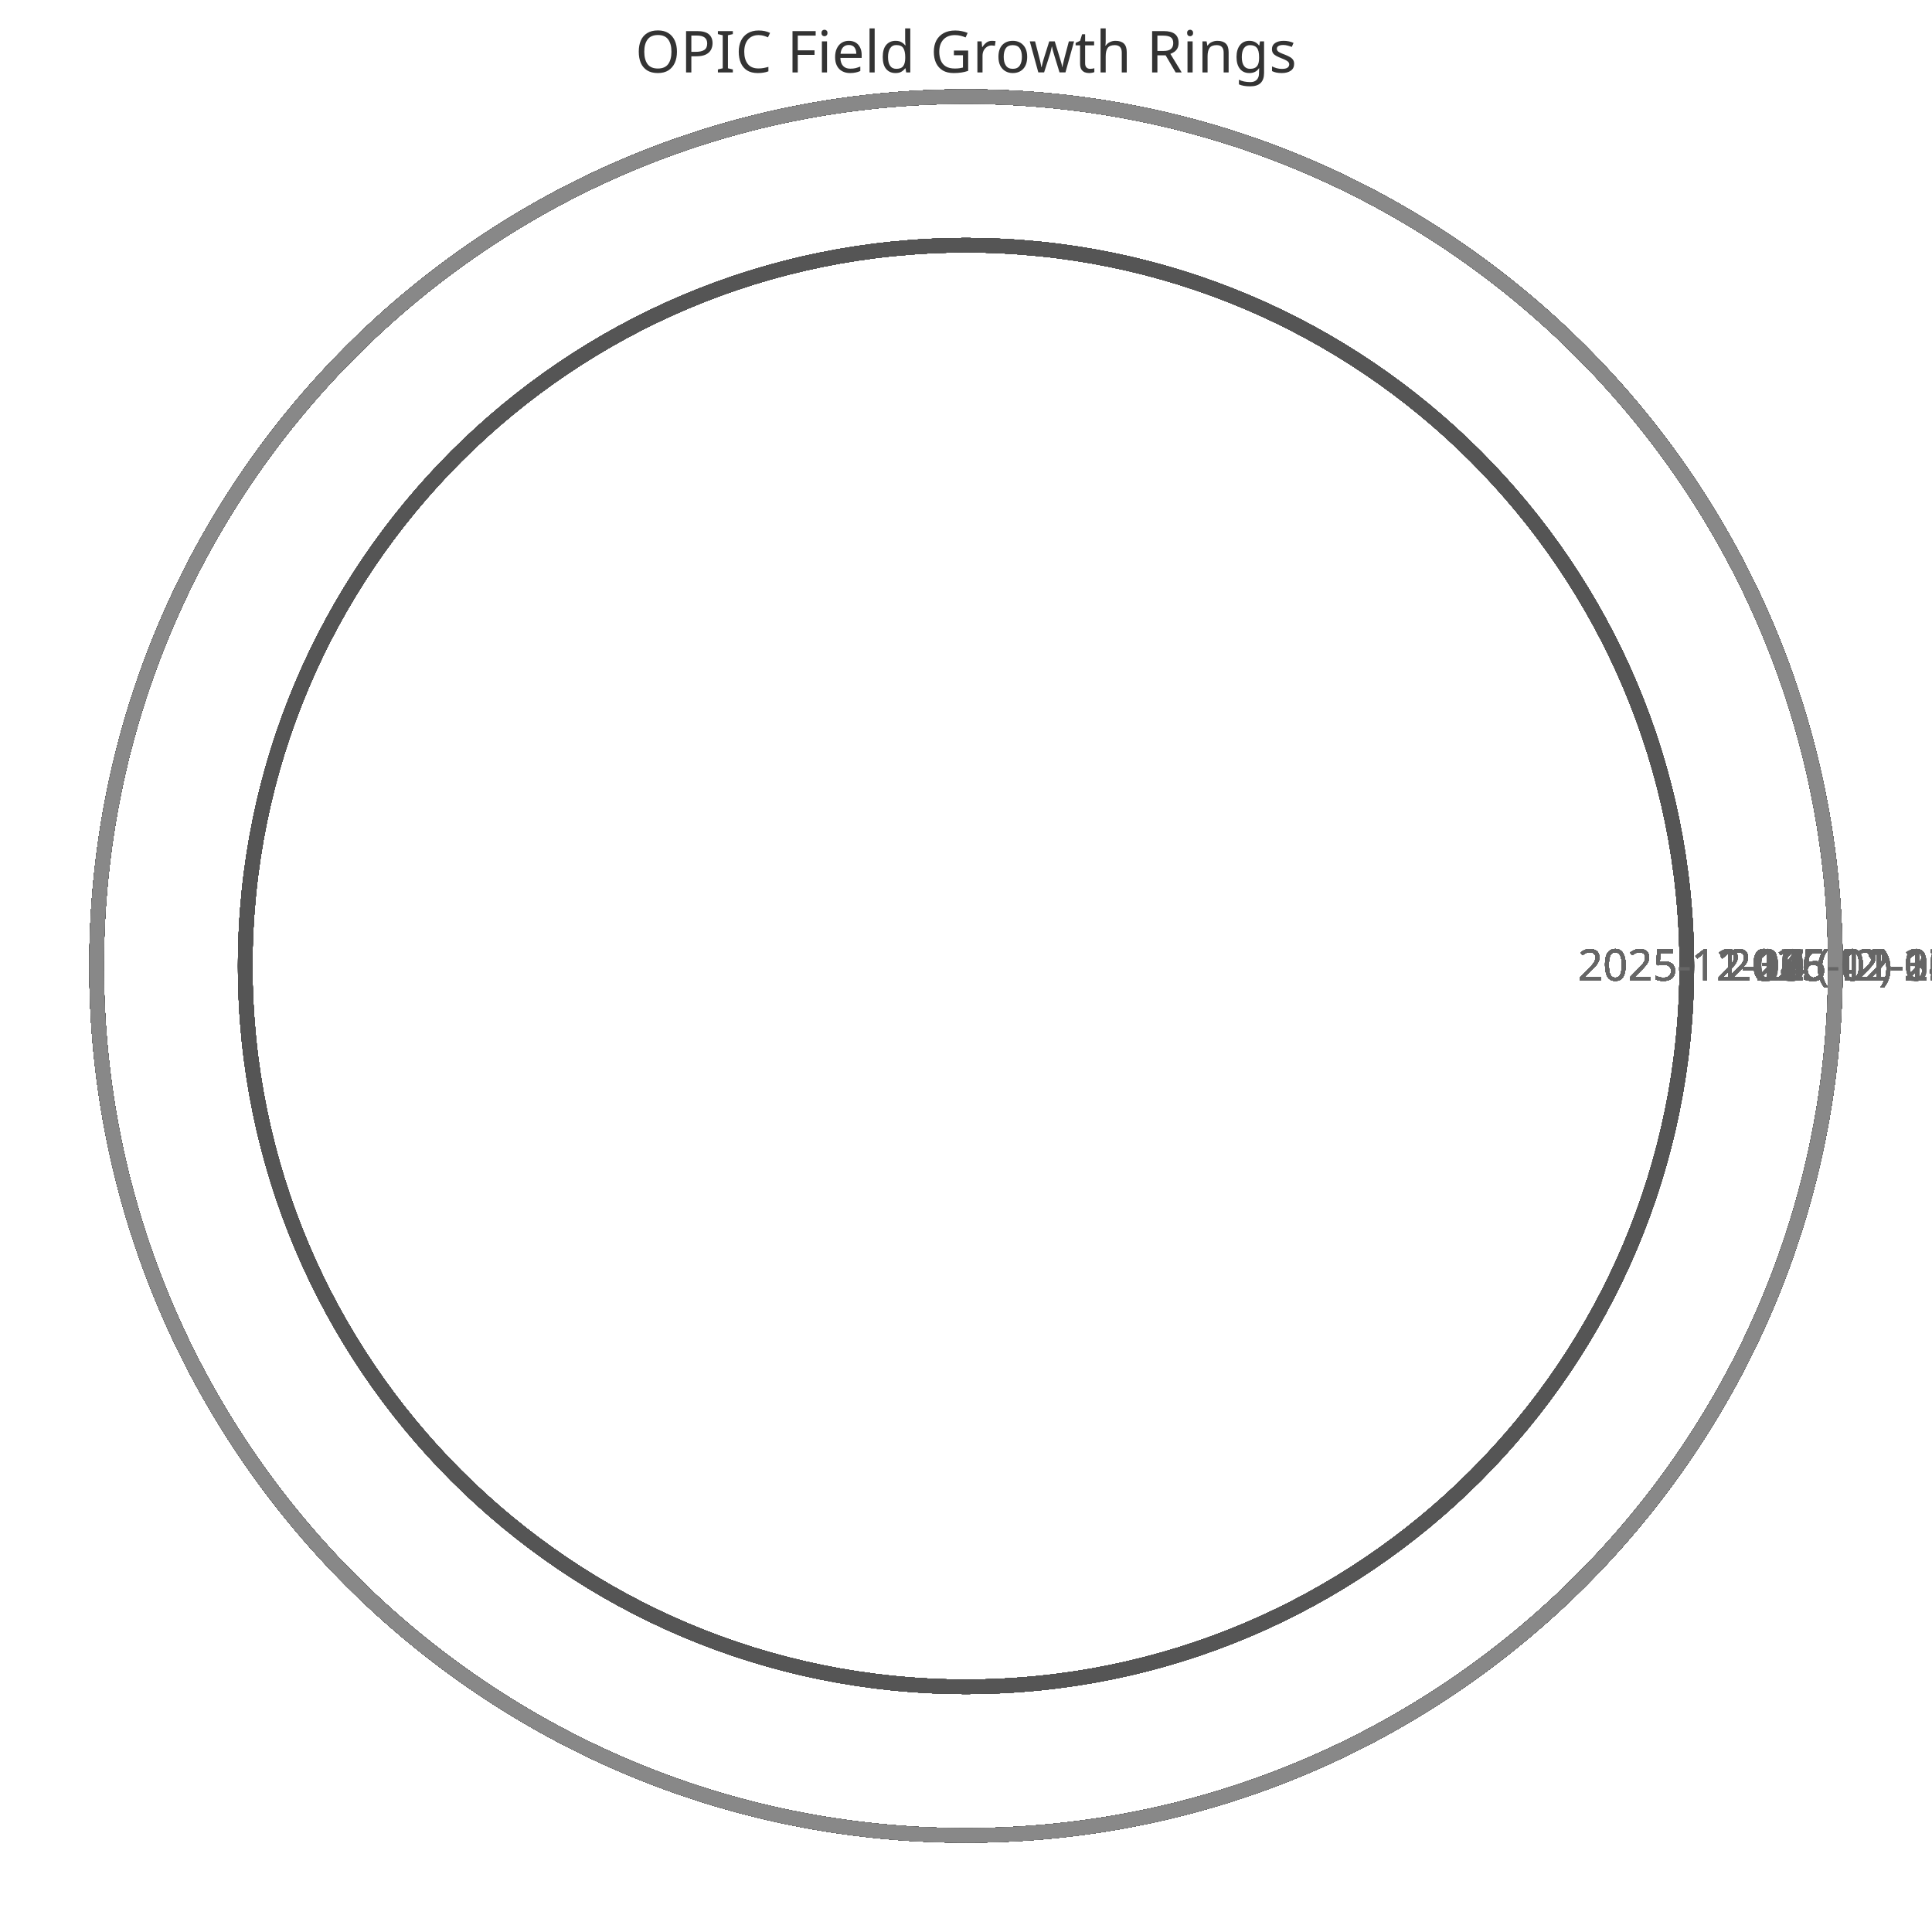
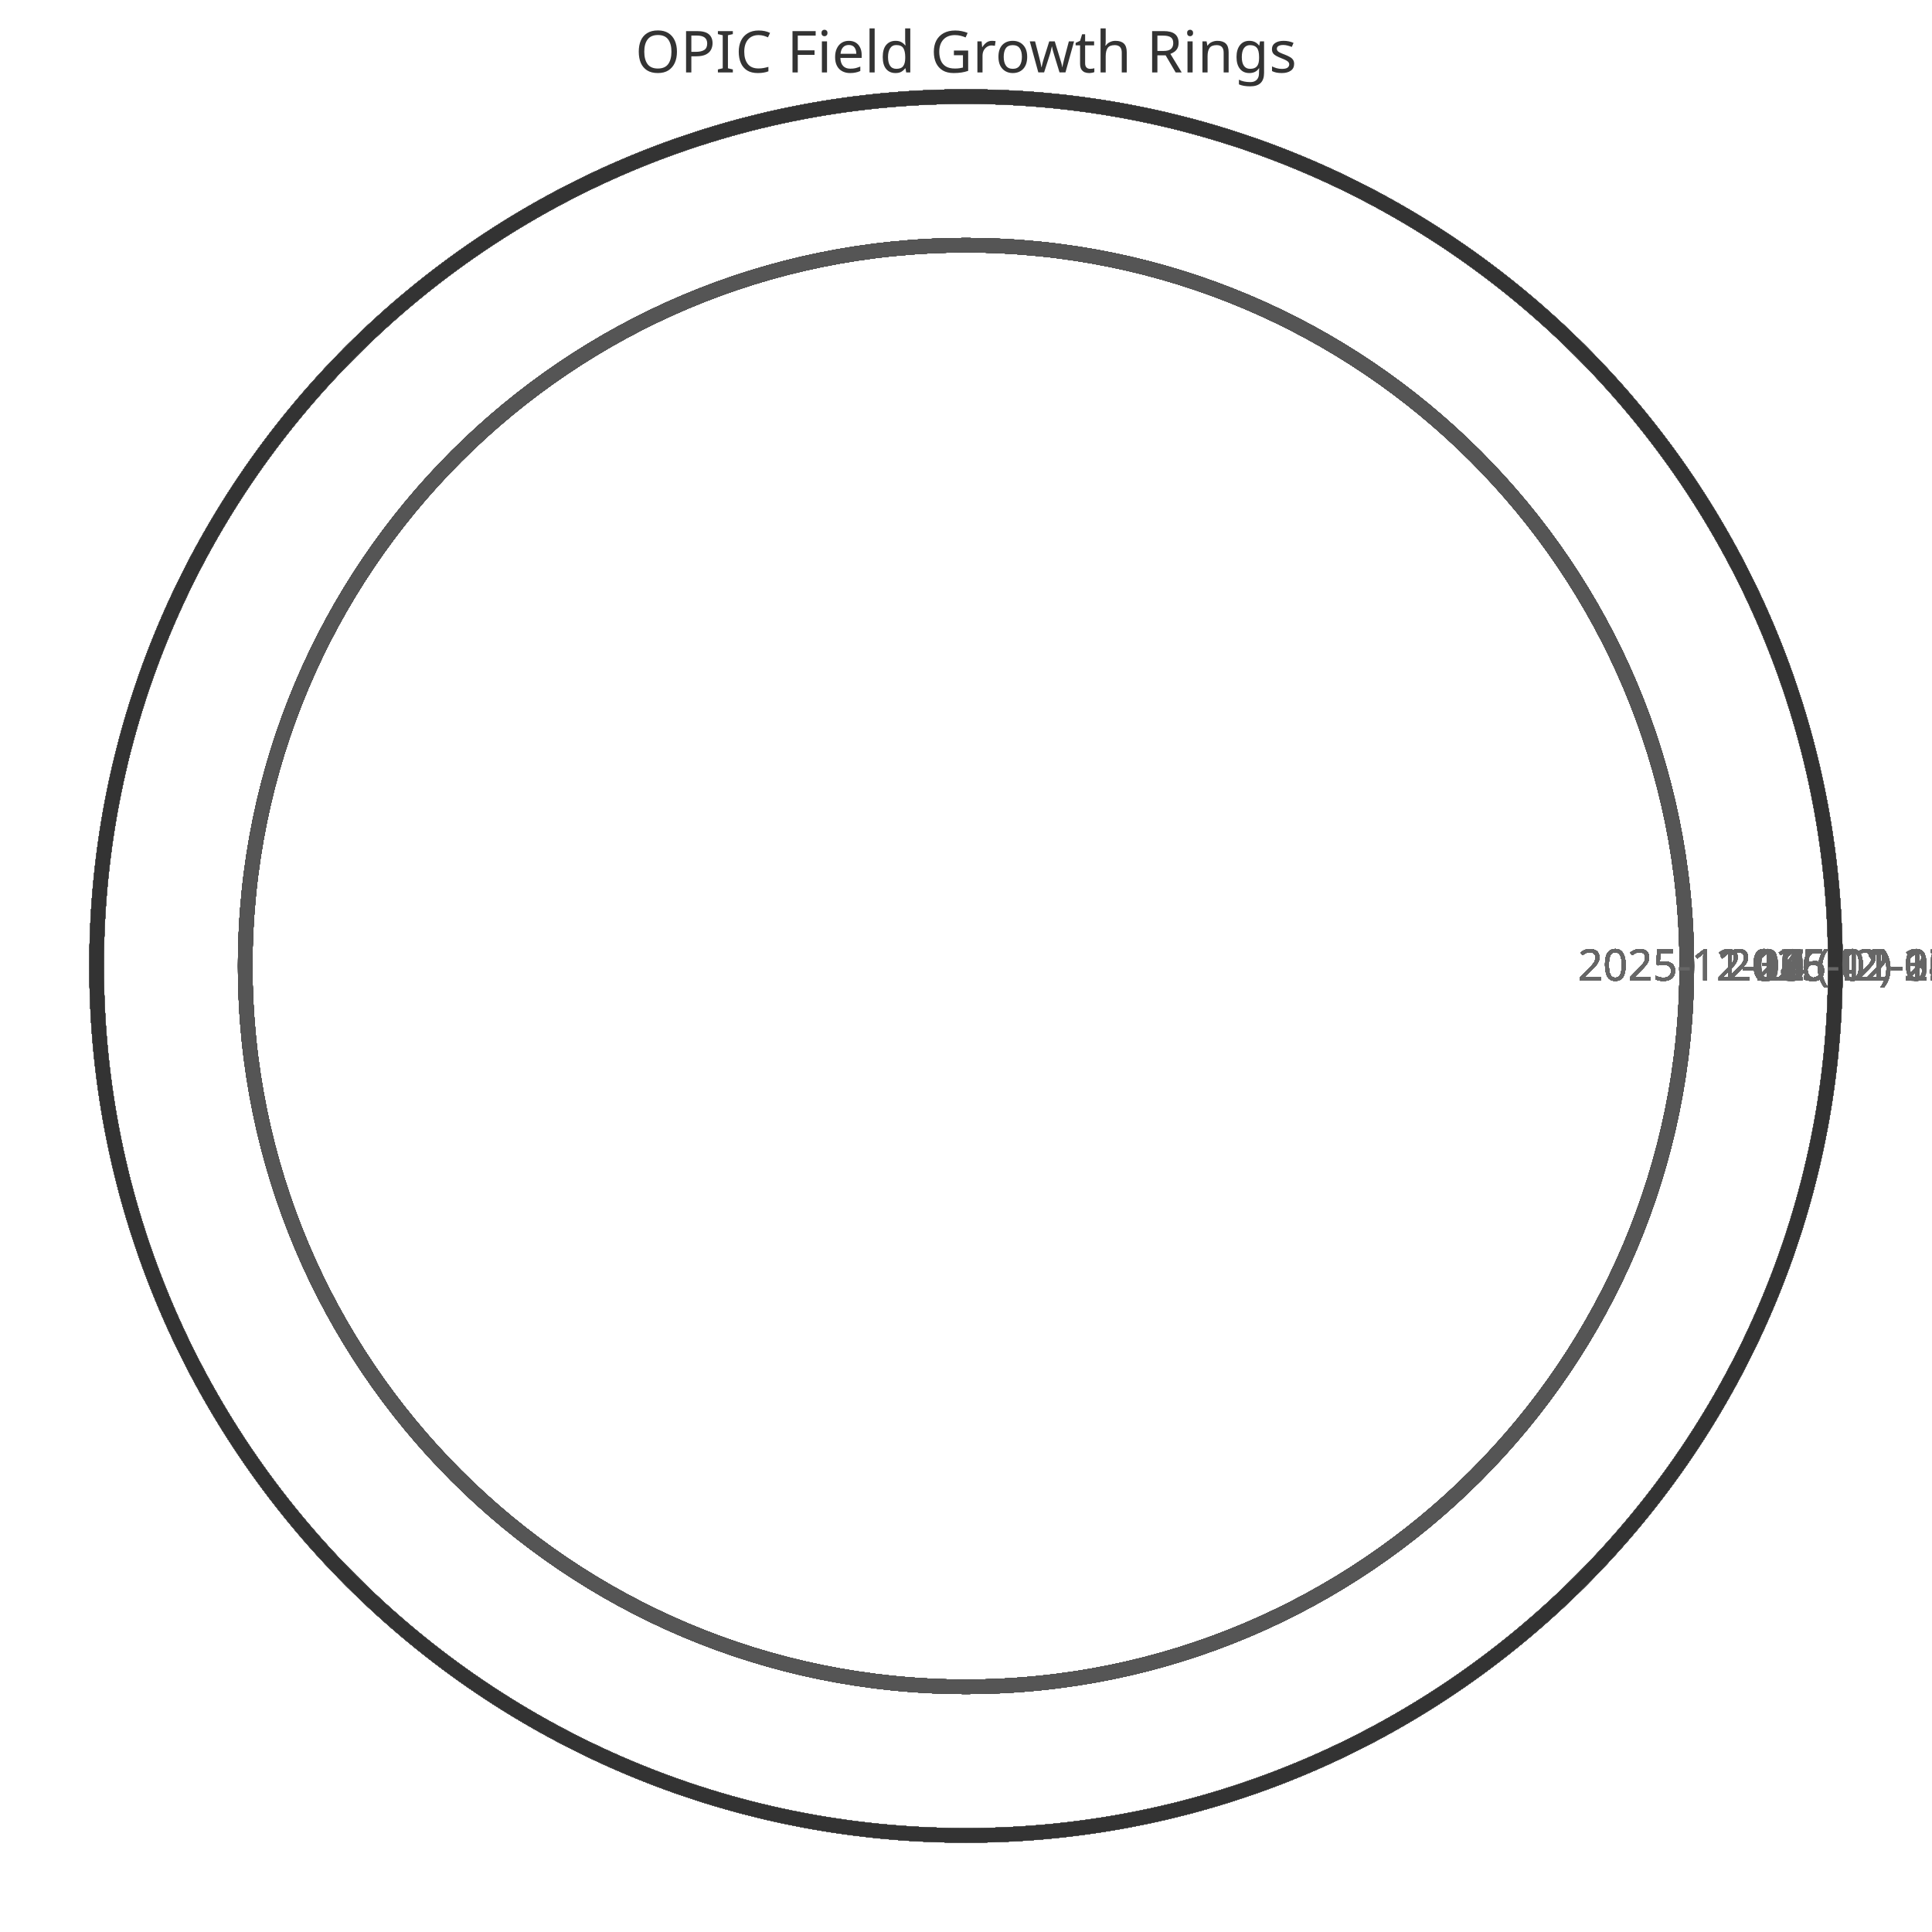
<svg xmlns="http://www.w3.org/2000/svg" width="400" height="400" viewBox="0 0 400 400">
  <style>
    .ring{fill:none;stroke-width:3}
    .label{font:9px sans-serif;fill:#666;text-anchor:middle}
    .title{font:12px sans-serif;fill:#333;text-anchor:middle}
  </style>
  <text x="200" y="15" class="title">OPIC Field Growth Rings</text>
  <circle cx="200" cy="200" r="149.231" class="ring" stroke="#333" />
  <text x="359.231" y="203" class="label">2025-11-11 (42)</text>
  <circle cx="200" cy="200" r="149.231" class="ring" stroke="#444" />
  <text x="359.231" y="203" class="label">2025-11-12 (42)</text>
  <circle cx="200" cy="200" r="149.231" class="ring" stroke="#555" />
  <text x="359.231" y="203" class="label">2025-11-13 (42)</text>
  <circle cx="200" cy="200" r="149.231" class="ring" stroke="#666" />
  <text x="359.231" y="203" class="label">2025-11-14 (42)</text>
  <circle cx="200" cy="200" r="149.231" class="ring" stroke="#777" />
  <text x="359.231" y="203" class="label">2025-11-15 (42)</text>
  <circle cx="200" cy="200" r="149.231" class="ring" stroke="#888" />
  <text x="359.231" y="203" class="label">2025-11-16 (42)</text>
  <circle cx="200" cy="200" r="149.231" class="ring" stroke="#333" />
  <text x="359.231" y="203" class="label">2025-11-17 (42)</text>
  <circle cx="200" cy="200" r="149.231" class="ring" stroke="#444" />
  <text x="359.231" y="203" class="label">2025-11-18 (42)</text>
  <circle cx="200" cy="200" r="149.231" class="ring" stroke="#555" />
  <text x="359.231" y="203" class="label">2025-11-19 (42)</text>
  <circle cx="200" cy="200" r="149.231" class="ring" stroke="#666" />
  <text x="359.231" y="203" class="label">2025-11-20 (42)</text>
  <circle cx="200" cy="200" r="149.231" class="ring" stroke="#777" />
  <text x="359.231" y="203" class="label">2025-11-21 (42)</text>
  <circle cx="200" cy="200" r="149.231" class="ring" stroke="#888" />
  <text x="359.231" y="203" class="label">2025-11-22 (42)</text>
  <circle cx="200" cy="200" r="149.231" class="ring" stroke="#333" />
  <text x="359.231" y="203" class="label">2025-11-23 (42)</text>
  <circle cx="200" cy="200" r="149.231" class="ring" stroke="#444" />
  <text x="359.231" y="203" class="label">2025-11-24 (42)</text>
  <circle cx="200" cy="200" r="149.231" class="ring" stroke="#555" />
  <text x="359.231" y="203" class="label">2025-11-25 (42)</text>
  <circle cx="200" cy="200" r="149.231" class="ring" stroke="#666" />
  <text x="359.231" y="203" class="label">2025-11-26 (42)</text>
  <circle cx="200" cy="200" r="149.231" class="ring" stroke="#777" />
  <text x="359.231" y="203" class="label">2025-11-27 (42)</text>
  <circle cx="200" cy="200" r="149.231" class="ring" stroke="#888" />
  <text x="359.231" y="203" class="label">2025-11-28 (42)</text>
  <circle cx="200" cy="200" r="149.231" class="ring" stroke="#333" />
  <text x="359.231" y="203" class="label">2025-11-29 (42)</text>
  <circle cx="200" cy="200" r="149.231" class="ring" stroke="#444" />
  <text x="359.231" y="203" class="label">2025-11-30 (42)</text>
  <circle cx="200" cy="200" r="149.231" class="ring" stroke="#555" />
  <text x="359.231" y="203" class="label">2025-12-01 (42)</text>
  <circle cx="200" cy="200" r="149.231" class="ring" stroke="#666" />
  <text x="359.231" y="203" class="label">2025-12-02 (42)</text>
  <circle cx="200" cy="200" r="149.231" class="ring" stroke="#777" />
  <text x="359.231" y="203" class="label">2025-12-03 (42)</text>
  <circle cx="200" cy="200" r="149.231" class="ring" stroke="#888" />
  <text x="359.231" y="203" class="label">2025-12-04 (42)</text>
  <circle cx="200" cy="200" r="149.231" class="ring" stroke="#333" />
  <text x="359.231" y="203" class="label">2025-12-05 (42)</text>
  <circle cx="200" cy="200" r="149.231" class="ring" stroke="#444" />
  <text x="359.231" y="203" class="label">2025-12-06 (42)</text>
  <circle cx="200" cy="200" r="149.231" class="ring" stroke="#555" />
  <text x="359.231" y="203" class="label">2025-12-07 (42)</text>
  <circle cx="200" cy="200" r="180.0" class="ring" stroke="#666" />
  <text x="390.0" y="203" class="label">2025-12-08 (52)</text>
  <circle cx="200" cy="200" r="180.0" class="ring" stroke="#777" />
  <text x="390.0" y="203" class="label">2025-12-09 (52)</text>
  <circle cx="200" cy="200" r="180.0" class="ring" stroke="#888" />
  <text x="390.0" y="203" class="label">2025-12-10 (52)</text>
  <circle cx="200" cy="200" r="180.0" class="ring" stroke="#333" />
  <text x="390.0" y="203" class="label">2025-12-11 (52)</text>
  <circle cx="200" cy="200" r="180.0" class="ring" stroke="#444" />
  <text x="390.0" y="203" class="label">2025-12-12 (52)</text>
  <circle cx="200" cy="200" r="180.0" class="ring" stroke="#555" />
  <text x="390.0" y="203" class="label">2025-12-13 (52)</text>
  <circle cx="200" cy="200" r="180.0" class="ring" stroke="#666" />
  <text x="390.0" y="203" class="label">2025-12-14 (52)</text>
  <circle cx="200" cy="200" r="180.0" class="ring" stroke="#777" />
  <text x="390.0" y="203" class="label">2025-12-15 (52)</text>
  <circle cx="200" cy="200" r="180.0" class="ring" stroke="#888" />
  <text x="390.0" y="203" class="label">2025-12-16 (52)</text>
  <circle cx="200" cy="200" r="180.0" class="ring" stroke="#333" />
  <text x="390.0" y="203" class="label">2025-12-17 (52)</text>
  <circle cx="200" cy="200" r="180.0" class="ring" stroke="#444" />
  <text x="390.0" y="203" class="label">2025-12-18 (52)</text>
  <circle cx="200" cy="200" r="180.0" class="ring" stroke="#555" />
  <text x="390.0" y="203" class="label">2025-12-19 (52)</text>
  <circle cx="200" cy="200" r="180.0" class="ring" stroke="#666" />
  <text x="390.0" y="203" class="label">2025-12-20 (52)</text>
  <circle cx="200" cy="200" r="180.0" class="ring" stroke="#777" />
  <text x="390.0" y="203" class="label">2025-12-21 (52)</text>
  <circle cx="200" cy="200" r="180.0" class="ring" stroke="#888" />
  <text x="390.0" y="203" class="label">2025-12-22 (52)</text>
  <circle cx="200" cy="200" r="180.0" class="ring" stroke="#333" />
  <text x="390.0" y="203" class="label">2025-12-23 (52)</text>
  <circle cx="200" cy="200" r="180.0" class="ring" stroke="#444" />
  <text x="390.0" y="203" class="label">2025-12-24 (52)</text>
  <circle cx="200" cy="200" r="180.0" class="ring" stroke="#555" />
  <text x="390.0" y="203" class="label">2025-12-25 (52)</text>
  <circle cx="200" cy="200" r="180.0" class="ring" stroke="#666" />
  <text x="390.0" y="203" class="label">2025-12-26 (52)</text>
  <circle cx="200" cy="200" r="180.0" class="ring" stroke="#777" />
  <text x="390.0" y="203" class="label">2025-12-27 (52)</text>
  <circle cx="200" cy="200" r="180.0" class="ring" stroke="#888" />
  <text x="390.0" y="203" class="label">2025-12-28 (52)</text>
  <circle cx="200" cy="200" r="180.0" class="ring" stroke="#333" />
  <text x="390.0" y="203" class="label">2025-12-29 (52)</text>
  <circle cx="200" cy="200" r="180.0" class="ring" stroke="#444" />
  <text x="390.0" y="203" class="label">2025-12-30 (52)</text>
  <circle cx="200" cy="200" r="180.0" class="ring" stroke="#555" />
  <text x="390.0" y="203" class="label">2025-12-31 (52)</text>
  <circle cx="200" cy="200" r="180.0" class="ring" stroke="#666" />
  <text x="390.0" y="203" class="label">2026-01-01 (52)</text>
  <circle cx="200" cy="200" r="180.0" class="ring" stroke="#777" />
  <text x="390.0" y="203" class="label">2026-01-02 (52)</text>
  <circle cx="200" cy="200" r="180.0" class="ring" stroke="#888" />
  <text x="390.0" y="203" class="label">2026-01-03 (52)</text>
  <circle cx="200" cy="200" r="180.0" class="ring" stroke="#333" />
  <text x="390.0" y="203" class="label">2026-01-04 (52)</text>
  <circle cx="200" cy="200" r="180.0" class="ring" stroke="#444" />
  <text x="390.0" y="203" class="label">2026-01-05 (52)</text>
  <circle cx="200" cy="200" r="180.0" class="ring" stroke="#555" />
  <text x="390.0" y="203" class="label">2026-01-06 (52)</text>
  <circle cx="200" cy="200" r="180.0" class="ring" stroke="#666" />
  <text x="390.0" y="203" class="label">2026-01-07 (52)</text>
  <circle cx="200" cy="200" r="180.0" class="ring" stroke="#777" />
  <text x="390.0" y="203" class="label">2026-01-08 (52)</text>
  <circle cx="200" cy="200" r="180.0" class="ring" stroke="#888" />
  <text x="390.0" y="203" class="label">2026-01-09 (52)</text>
  <circle cx="200" cy="200" r="180.0" class="ring" stroke="#333" />
  <text x="390.0" y="203" class="label">2026-01-10 (52)</text>
  <circle cx="200" cy="200" r="180.0" class="ring" stroke="#444" />
  <text x="390.0" y="203" class="label">2026-01-11 (52)</text>
  <circle cx="200" cy="200" r="180.0" class="ring" stroke="#555" />
  <text x="390.0" y="203" class="label">2026-01-12 (52)</text>
  <circle cx="200" cy="200" r="180.0" class="ring" stroke="#666" />
  <text x="390.0" y="203" class="label">2026-01-13 (52)</text>
  <circle cx="200" cy="200" r="180.0" class="ring" stroke="#777" />
  <text x="390.0" y="203" class="label">2026-01-14 (52)</text>
  <circle cx="200" cy="200" r="180.0" class="ring" stroke="#888" />
  <text x="390.0" y="203" class="label">2026-01-15 (52)</text>
  <circle cx="200" cy="200" r="180.0" class="ring" stroke="#333" />
  <text x="390.0" y="203" class="label">2026-01-16 (52)</text>
  <circle cx="200" cy="200" r="180.0" class="ring" stroke="#444" />
  <text x="390.0" y="203" class="label">2026-01-17 (52)</text>
  <circle cx="200" cy="200" r="180.0" class="ring" stroke="#555" />
  <text x="390.0" y="203" class="label">2026-01-18 (52)</text>
  <circle cx="200" cy="200" r="180.0" class="ring" stroke="#666" />
  <text x="390.0" y="203" class="label">2026-01-19 (52)</text>
  <circle cx="200" cy="200" r="180.0" class="ring" stroke="#777" />
  <text x="390.0" y="203" class="label">2026-01-20 (52)</text>
  <circle cx="200" cy="200" r="180.0" class="ring" stroke="#888" />
  <text x="390.0" y="203" class="label">2026-01-21 (52)</text>
+   <circle cx="200" cy="200" r="180.0" class="ring" stroke="#333" />
+   <text x="390.0" y="203" class="label">2026-01-22 (52)</text>
</svg>
